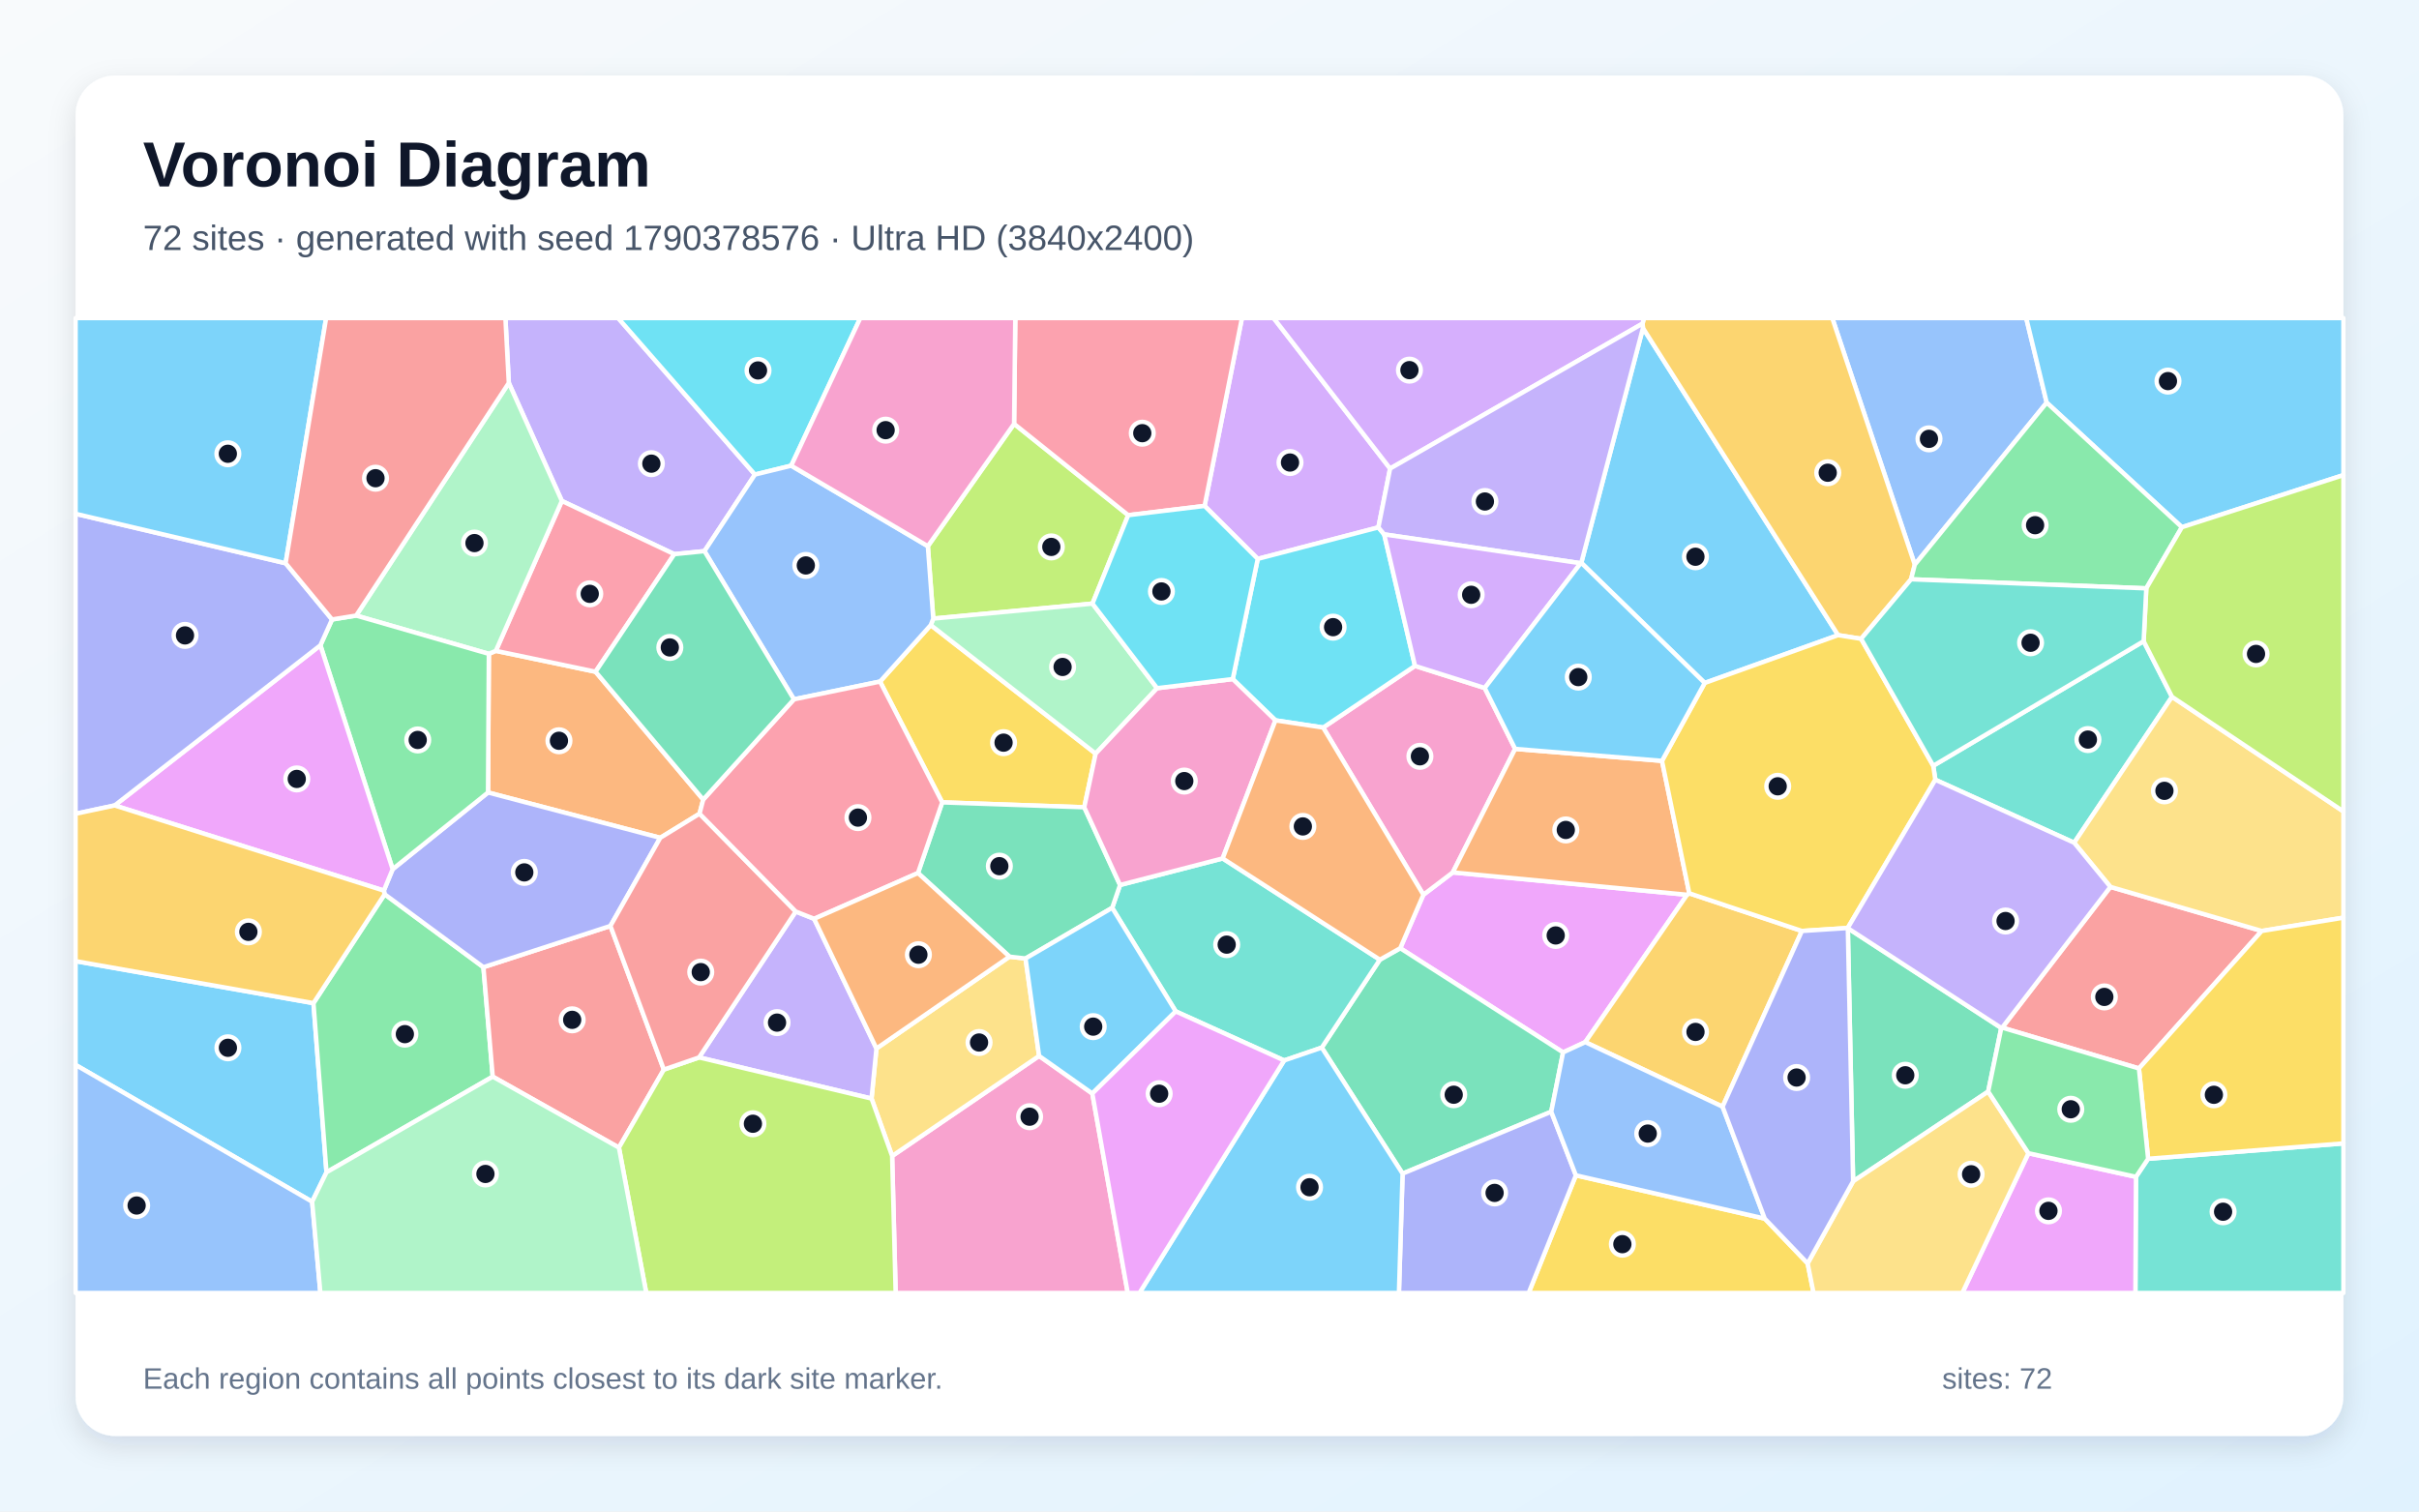
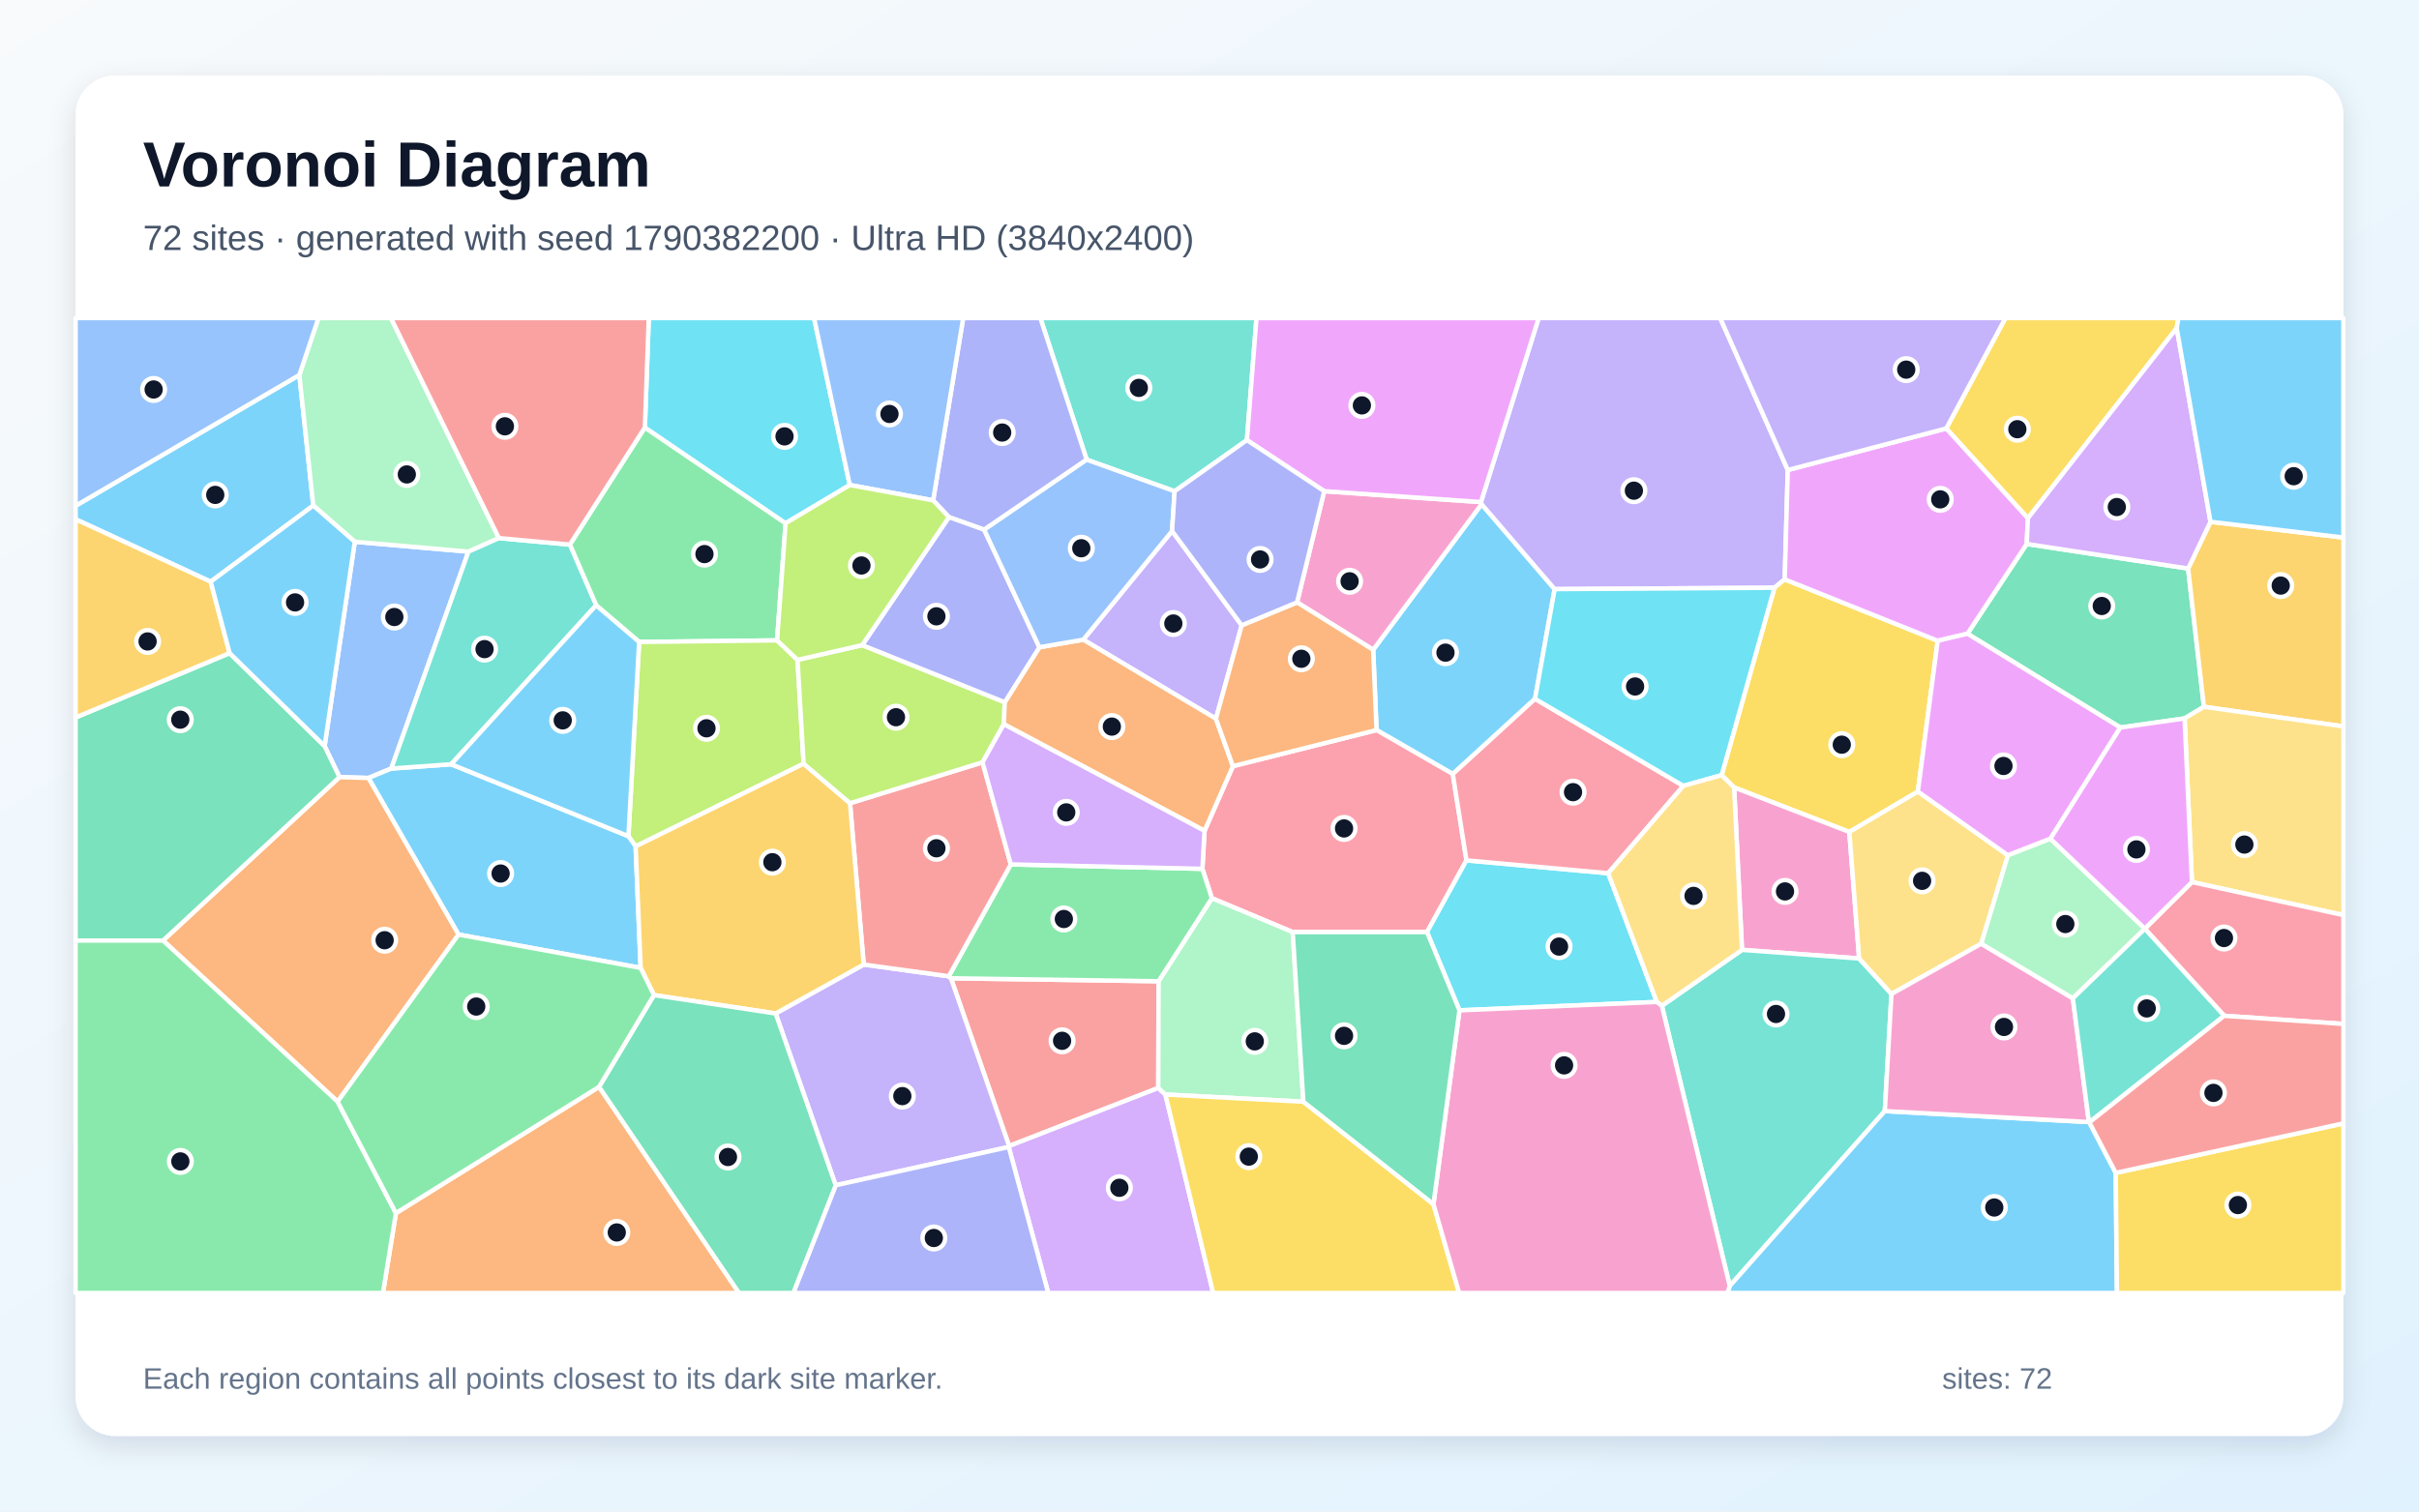
<svg xmlns="http://www.w3.org/2000/svg" width="3840" height="2400" viewBox="0 0 3840 2400" role="img" aria-labelledby="title description">
  <defs>
    <linearGradient id="background" x1="0" y1="0" x2="1" y2="1">
      <stop stop-color="#F8FAFC" />
      <stop offset="1" stop-color="#E0F2FE" />
    </linearGradient>
    <filter id="shadow" x="-5%" y="-5%" width="110%" height="110%">
      <feDropShadow dx="0" dy="15" stdDeviation="22" flood-color="#0F172A" flood-opacity=".12" />
    </filter>
  </defs>
  <rect width="3840" height="2400" fill="url(#background)" />
  <rect x="120" y="120" width="3600" height="2160" rx="63" fill="#FFFFFF" filter="url(#shadow)" />
  <g font-family="Arial, sans-serif">
    <text x="227" y="296" font-size="101" font-weight="700" fill="#0F172A">Voronoi Diagram</text>
-     <text x="227" y="397" font-size="56" fill="#475569">72 sites · generated with seed 1790378576 · Ultra HD (3840x2400)</text>
+     <text x="227" y="397" font-size="56" fill="#475569">72 sites · generated with seed 1790382200 · Ultra HD (3840x2400)</text>
  </g>
  <g stroke="#FFFFFF" stroke-width="7" stroke-linejoin="round">
-     <polygon points="495.5,1908.1 120.0,1690.9 120.0,1526.1 497.6,1592.8 518.3,1861.4" fill="#38BDF8" fill-opacity="0.65" />
-     <polygon points="1198.4,753.5 1118.3,875.1 1070.4,879.9 891.9,795.4 807.7,608.0 802.3,505.0 981.3,505.0" fill="#A78BFA" fill-opacity="0.65" />
-     <polygon points="1416.2,1835.5 1649.5,1676.6 1734.0,1736.3 1790.2,2053.0 1421.8,2053.0" fill="#F472B6" fill-opacity="0.65" />
-     <polygon points="776.0,1038.2 787.1,1033.4 945.4,1066.6 1116.3,1269.6 1110.5,1292.0 1048.1,1330.3 774.7,1258.3" fill="#FB923C" fill-opacity="0.65" />
-     <polygon points="2501.6,1866.2 2801.4,1934.9 2869.5,2006.0 2878.9,2053.0 2426.6,2053.0" fill="#FACC15" fill-opacity="0.65" />
-     <polygon points="518.3,1861.4 497.6,1592.8 610.6,1419.9 767.4,1535.7 782.2,1709.5" fill="#4ADE80" fill-opacity="0.65" />
-     <polygon points="3402.9,1018.1 3447.9,1106.4 3292.6,1338.1 3072.2,1238.1 3068.9,1215.9" fill="#2DD4BF" fill-opacity="0.65" />
-     <polygon points="3249.0,639.3 3039.6,896.6 2908.6,505.0 3216.5,505.0" fill="#60A5FA" fill-opacity="0.65" />
-     <polygon points="2259.5,1420.7 2306.2,1385.2 2678.1,1420.7 2516.5,1654.7 2481.3,1671.0 2222.8,1505.6" fill="#E879F9" fill-opacity="0.65" />
-     <polygon points="2462.5,1765.2 2226.5,1863.5 2098.2,1663.4 2190.4,1523.8 2222.8,1505.6 2481.3,1671.0" fill="#34D399" fill-opacity="0.65" />
-     <polygon points="782.2,1709.5 767.4,1535.7 969.0,1470.2 1053.8,1698.3 982.5,1822.2" fill="#F87171" fill-opacity="0.65" />
-     <polygon points="969.0,1470.2 767.4,1535.7 610.6,1419.9 609.3,1414.1 623.3,1380.1 774.7,1258.3 1048.1,1330.3" fill="#818CF8" fill-opacity="0.65" />
-     <polygon points="2860.4,1478.2 2734.5,1757.2 2516.5,1654.7 2678.1,1420.7 2681.6,1418.4" fill="#FBBF24" fill-opacity="0.65" />
-     <polygon points="1609.8,673.0 1791.0,818.0 1734.2,958.4 1481.5,982.2 1472.9,867.2" fill="#A3E635" fill-opacity="0.65" />
-     <polygon points="2206.7,744.0 2188.1,837.4 1996.6,887.4 1912.2,803.3 1971.5,505.0 2021.8,505.0" fill="#C084FC" fill-opacity="0.65" />
-     <polygon points="945.4,1066.6 787.1,1033.4 891.9,795.4 1070.4,879.9" fill="#FB7185" fill-opacity="0.65" />
-     <polygon points="1256.0,739.4 1198.4,753.5 981.3,505.0 1365.7,505.0" fill="#22D3EE" fill-opacity="0.65" />
-     <polygon points="807.7,608.0 891.9,795.4 787.1,1033.4 776.0,1038.2 565.4,977.4" fill="#86EFAC" fill-opacity="0.65" />
-     <polygon points="1383.5,1744.3 1391.3,1664.8 1602.5,1519.0 1628.0,1521.9 1649.5,1676.6 1416.2,1835.5" fill="#FCD34D" fill-opacity="0.65" />
-     <polygon points="2510.2,893.7 2608.1,520.9 2917.9,1008.5 2706.1,1084.4" fill="#38BDF8" fill-opacity="0.65" />
-     <polygon points="3463.6,837.1 3249.0,639.3 3216.5,505.0 3720.0,505.0 3720.0,754.4" fill="#38BDF8" fill-opacity="0.65" />
-     <polygon points="1109.7,1679.0 1263.2,1447.3 1292.4,1458.9 1391.3,1664.8 1383.5,1744.3" fill="#A78BFA" fill-opacity="0.65" />
-     <polygon points="2100.4,1155.2 2246.2,1057.3 2356.9,1092.4 2405.2,1189.1 2306.2,1385.2 2259.5,1420.7" fill="#F472B6" fill-opacity="0.65" />
-     <polygon points="2405.2,1189.1 2638.3,1208.1 2681.6,1418.4 2678.1,1420.7 2306.2,1385.2" fill="#FB923C" fill-opacity="0.65" />
-     <polygon points="1397.0,1082.2 1477.5,992.5 1739.3,1196.6 1721.2,1281.8 1495.7,1274.0" fill="#FACC15" fill-opacity="0.65" />
-     <polygon points="508.6,1024.6 527.1,983.6 565.4,977.4 776.0,1038.2 774.7,1258.3 623.3,1380.1" fill="#4ADE80" fill-opacity="0.65" />
-     <polygon points="1866.4,1605.9 1765.5,1441.5 1778.0,1405.2 1940.9,1363.0 2190.4,1523.8 2098.2,1663.4 2038.5,1683.8" fill="#2DD4BF" fill-opacity="0.65" />
-     <polygon points="120.0,1690.9 495.5,1908.1 508.6,2053.0 120.0,2053.0" fill="#60A5FA" fill-opacity="0.65" />
-     <polygon points="182.0,1278.9 508.6,1024.6 623.3,1380.1 609.3,1414.1" fill="#E879F9" fill-opacity="0.65" />
-     <polygon points="1457.2,1386.2 1495.7,1274.0 1721.2,1281.8 1778.0,1405.2 1765.5,1441.5 1628.0,1521.9 1602.5,1519.0" fill="#34D399" fill-opacity="0.65" />
-     <polygon points="3395.4,1696.5 3178.3,1631.7 3350.1,1408.2 3590.3,1478.2" fill="#F87171" fill-opacity="0.65" />
-     <polygon points="2226.5,1863.5 2462.5,1765.2 2501.6,1866.2 2426.6,2053.0 2220.7,2053.0" fill="#818CF8" fill-opacity="0.65" />
-     <polygon points="3039.6,896.6 3033.7,919.8 2954.4,1014.3 2917.9,1008.5 2608.1,520.9 2607.5,513.8 2609.6,505.0 2908.6,505.0" fill="#FBBF24" fill-opacity="0.65" />
-     <polygon points="982.5,1822.2 1053.8,1698.3 1109.7,1679.0 1383.5,1744.3 1416.2,1835.5 1421.8,2053.0 1025.9,2053.0" fill="#A3E635" fill-opacity="0.65" />
-     <polygon points="2607.5,513.8 2206.7,744.0 2021.8,505.0 2609.6,505.0" fill="#C084FC" fill-opacity="0.65" />
-     <polygon points="1912.2,803.3 1791.0,818.0 1609.8,673.0 1611.7,505.0 1971.5,505.0" fill="#FB7185" fill-opacity="0.65" />
-     <polygon points="1996.6,887.4 2188.1,837.4 2197.3,848.5 2246.2,1057.3 2100.4,1155.2 2024.7,1143.8 1956.9,1078.2" fill="#22D3EE" fill-opacity="0.65" />
-     <polygon points="1836.8,1092.7 1739.3,1196.6 1477.5,992.5 1481.5,982.2 1734.2,958.4" fill="#86EFAC" fill-opacity="0.65" />
-     <polygon points="3590.3,1478.2 3350.1,1408.2 3292.6,1338.1 3447.9,1106.4 3720.0,1288.4 3720.0,1457.1" fill="#FCD34D" fill-opacity="0.65" />
-     <polygon points="2038.5,1683.8 2098.2,1663.4 2226.5,1863.5 2220.7,2053.0 1808.8,2053.0" fill="#38BDF8" fill-opacity="0.65" />
-     <polygon points="1628.0,1521.9 1765.5,1441.5 1866.4,1605.9 1734.0,1736.3 1649.5,1676.6" fill="#38BDF8" fill-opacity="0.65" />
-     <polygon points="2607.5,513.8 2608.1,520.9 2510.2,893.7 2509.2,894.3 2197.3,848.5 2188.1,837.4 2206.7,744.0" fill="#A78BFA" fill-opacity="0.65" />
-     <polygon points="1940.9,1363.0 1778.0,1405.2 1721.2,1281.8 1739.3,1196.6 1836.8,1092.7 1956.9,1078.2 2024.7,1143.8" fill="#F472B6" fill-opacity="0.65" />
-     <polygon points="1940.9,1363.0 2024.7,1143.8 2100.4,1155.2 2259.5,1420.7 2222.8,1505.6 2190.4,1523.8" fill="#FB923C" fill-opacity="0.65" />
-     <polygon points="2933.1,1473.5 2860.4,1478.2 2681.6,1418.4 2638.3,1208.1 2706.1,1084.4 2917.9,1008.5 2954.4,1014.3 3068.9,1215.9 3072.2,1238.1" fill="#FACC15" fill-opacity="0.65" />
-     <polygon points="3463.6,837.1 3407.1,934.2 3033.7,919.8 3039.6,896.6 3249.0,639.3" fill="#4ADE80" fill-opacity="0.65" />
-     <polygon points="3390.7,1868.6 3410.0,1839.9 3720.0,1815.5 3720.0,2053.0 3389.8,2053.0" fill="#2DD4BF" fill-opacity="0.65" />
-     <polygon points="1256.0,739.4 1472.9,867.2 1481.5,982.2 1477.5,992.5 1397.0,1082.2 1260.3,1110.4 1118.3,875.1 1198.4,753.5" fill="#60A5FA" fill-opacity="0.65" />
-     <polygon points="3220.0,1831.1 3390.7,1868.6 3389.8,2053.0 3115.0,2053.0" fill="#E879F9" fill-opacity="0.65" />
-     <polygon points="3156.1,1733.2 2941.7,1875.7 2933.3,1473.8 3176.9,1632.2" fill="#34D399" fill-opacity="0.65" />
-     <polygon points="1263.2,1447.3 1109.7,1679.0 1053.8,1698.3 969.0,1470.2 1048.1,1330.3 1110.5,1292.0" fill="#F87171" fill-opacity="0.65" />
-     <polygon points="453.4,894.3 527.1,983.6 508.6,1024.6 182.0,1278.9 120.0,1292.1 120.0,815.8" fill="#818CF8" fill-opacity="0.65" />
-     <polygon points="182.0,1278.9 609.3,1414.1 610.6,1419.9 497.6,1592.8 120.0,1526.1 120.0,1292.1" fill="#FBBF24" fill-opacity="0.65" />
-     <polygon points="3447.9,1106.4 3402.9,1018.1 3407.1,934.2 3463.6,837.1 3720.0,754.4 3720.0,1288.4" fill="#A3E635" fill-opacity="0.65" />
-     <polygon points="2509.2,894.3 2356.9,1092.4 2246.2,1057.3 2197.3,848.5" fill="#C084FC" fill-opacity="0.65" />
-     <polygon points="1260.3,1110.4 1397.0,1082.2 1495.7,1274.0 1457.2,1386.2 1292.4,1458.9 1263.2,1447.3 1110.5,1292.0 1116.3,1269.6" fill="#FB7185" fill-opacity="0.65" />
-     <polygon points="1912.2,803.3 1996.6,887.4 1956.9,1078.2 1836.8,1092.7 1734.2,958.4 1791.0,818.0" fill="#22D3EE" fill-opacity="0.65" />
-     <polygon points="495.5,1908.1 518.3,1861.4 782.2,1709.5 982.5,1822.2 1025.9,2053.0 508.6,2053.0" fill="#86EFAC" fill-opacity="0.65" />
-     <polygon points="2869.5,2006.0 2941.7,1875.7 3156.1,1733.2 3220.0,1831.1 3115.0,2053.0 2878.9,2053.0" fill="#FCD34D" fill-opacity="0.65" />
-     <polygon points="453.4,894.3 120.0,815.8 120.0,505.0 517.7,505.0" fill="#38BDF8" fill-opacity="0.65" />
-     <polygon points="2638.3,1208.1 2405.2,1189.1 2356.9,1092.4 2509.2,894.3 2510.2,893.7 2706.1,1084.4" fill="#38BDF8" fill-opacity="0.65" />
-     <polygon points="3350.1,1408.2 3178.3,1631.7 3176.9,1632.2 2933.3,1473.8 2933.1,1473.5 3072.2,1238.1 3292.6,1338.1" fill="#A78BFA" fill-opacity="0.65" />
-     <polygon points="1609.8,673.0 1472.9,867.2 1256.0,739.4 1365.7,505.0 1611.7,505.0" fill="#F472B6" fill-opacity="0.65" />
-     <polygon points="1457.2,1386.2 1602.5,1519.0 1391.3,1664.8 1292.4,1458.9" fill="#FB923C" fill-opacity="0.65" />
-     <polygon points="3410.0,1839.9 3395.4,1696.5 3590.3,1478.2 3720.0,1457.1 3720.0,1815.5" fill="#FACC15" fill-opacity="0.65" />
-     <polygon points="3220.0,1831.1 3156.1,1733.2 3176.9,1632.2 3178.3,1631.7 3395.4,1696.5 3410.0,1839.9 3390.7,1868.6" fill="#4ADE80" fill-opacity="0.65" />
-     <polygon points="3407.1,934.2 3402.9,1018.1 3068.9,1215.9 2954.4,1014.3 3033.7,919.8" fill="#2DD4BF" fill-opacity="0.65" />
-     <polygon points="2801.4,1934.9 2501.6,1866.2 2462.5,1765.2 2481.3,1671.0 2516.5,1654.7 2734.5,1757.2" fill="#60A5FA" fill-opacity="0.65" />
-     <polygon points="1734.0,1736.3 1866.4,1605.9 2038.5,1683.8 1808.8,2053.0 1790.2,2053.0" fill="#E879F9" fill-opacity="0.65" />
-     <polygon points="1260.3,1110.4 1116.3,1269.6 945.4,1066.6 1070.4,879.9 1118.3,875.1" fill="#34D399" fill-opacity="0.65" />
-     <polygon points="807.7,608.0 565.4,977.4 527.1,983.6 453.4,894.3 517.7,505.0 802.3,505.0" fill="#F87171" fill-opacity="0.65" />
-     <polygon points="2869.5,2006.0 2801.4,1934.9 2734.5,1757.2 2860.4,1478.2 2933.1,1473.5 2933.3,1473.8 2941.7,1875.7" fill="#818CF8" fill-opacity="0.65" />
+     <polygon points="2436.8,1109.6 2306.2,1229.0 2185.2,1159.2 2179.8,1031.7 2351.9,800.5 2467.9,935.4" fill="#38BDF8" fill-opacity="0.65" />
+     <polygon points="2838.0,746.3 2833.1,919.9 2816.8,933.2 2467.9,935.4 2351.9,800.5 2350.9,797.2 2442.5,505.0 2730.7,505.0" fill="#A78BFA" fill-opacity="0.65" />
+     <polygon points="2059.0,956.4 2102.1,779.9 2350.9,797.2 2351.9,800.5 2179.8,1031.7" fill="#F472B6" fill-opacity="0.65" />
+     <polygon points="628.5,1926.2 951.0,1725.7 1173.2,2053.0 607.9,2053.0" fill="#FB923C" fill-opacity="0.65" />
+     <polygon points="3044.5,1256.8 2935.7,1321.0 2752.8,1250.3 2733.0,1230.8 2816.8,933.2 2833.1,919.9 3076.0,1017.4" fill="#FACC15" fill-opacity="0.65" />
+     <polygon points="946.3,961.1 904.6,864.7 1023.7,678.7 1247.1,830.8 1233.6,1016.8 1014.6,1019.3" fill="#4ADE80" fill-opacity="0.65" />
+     <polygon points="1864.6,780.0 1725.0,729.9 1651.5,505.0 1994.6,505.0 1979.4,698.8" fill="#2DD4BF" fill-opacity="0.65" />
+     <polygon points="563.2,860.2 743.6,875.9 621.1,1220.3 584.9,1235.3 538.9,1233.9 515.3,1184.6" fill="#60A5FA" fill-opacity="0.65" />
+     <polygon points="2350.9,797.2 2102.1,779.9 1979.4,698.8 1994.6,505.0 2442.5,505.0" fill="#E879F9" fill-opacity="0.65" />
+     <polygon points="3365.9,1155.2 3123.2,1006.2 3217.3,863.7 3473.5,902.7 3498.6,1122.3 3467.9,1140.7" fill="#34D399" fill-opacity="0.65" />
+     <polygon points="1839.2,1558.0 1838.7,1727.5 1601.9,1819.7 1509.6,1553.3" fill="#F87171" fill-opacity="0.65" />
+     <polygon points="1562.3,841.1 1506.4,821.1 1481.3,794.5 1529.0,505.0 1651.5,505.0 1725.0,729.9" fill="#818CF8" fill-opacity="0.65" />
+     <polygon points="3498.6,1122.3 3473.5,902.7 3509.0,828.5 3720.0,853.5 3720.0,1153.4" fill="#FBBF24" fill-opacity="0.65" />
+     <polygon points="1266.0,1047.7 1275.7,1212.6 1009.0,1343.9 997.6,1327.7 1014.6,1019.3 1233.6,1016.8" fill="#A3E635" fill-opacity="0.65" />
+     <polygon points="1601.3,1821.2 1601.9,1819.7 1838.7,1727.5 1850.0,1737.9 1925.8,2053.0 1664.0,2053.0" fill="#C084FC" fill-opacity="0.65" />
+     <polygon points="2327.9,1366.1 2265.3,1480.0 2052.1,1480.0 1923.8,1426.2 1908.7,1379.5 1912.1,1319.2 1957.2,1216.5 2185.2,1159.2 2306.2,1229.0" fill="#FB7185" fill-opacity="0.65" />
+     <polygon points="1349.0,770.1 1247.1,830.8 1023.7,678.7 1029.9,505.0 1292.3,505.0" fill="#22D3EE" fill-opacity="0.65" />
+     <polygon points="2069.0,1749.3 1850.0,1737.9 1838.7,1727.5 1839.2,1558.0 1923.8,1426.2 2052.1,1480.0" fill="#86EFAC" fill-opacity="0.65" />
+     <polygon points="3479.6,1400.6 3467.9,1140.7 3498.6,1122.3 3720.0,1153.4 3720.0,1453.0" fill="#FCD34D" fill-opacity="0.65" />
+     <polygon points="727.9,1483.9 584.9,1235.3 621.1,1220.3 716.2,1213.5 997.6,1327.7 1009.0,1343.9 1017.0,1536.8" fill="#38BDF8" fill-opacity="0.65" />
+     <polygon points="475.2,595.4 497.3,802.7 334.4,923.6 120.0,824.5 120.0,803.1" fill="#38BDF8" fill-opacity="0.65" />
+     <polygon points="1326.6,1882.0 1231.3,1609.2 1371.1,1531.5 1506.1,1550.1 1509.6,1553.3 1601.9,1819.7 1601.3,1821.2" fill="#A78BFA" fill-opacity="0.65" />
+     <polygon points="2951.3,1521.9 2765.3,1508.2 2752.8,1250.3 2935.7,1321.0" fill="#F472B6" fill-opacity="0.65" />
+     <polygon points="535.9,1749.2 258.8,1493.4 538.9,1233.9 584.9,1235.3 727.9,1483.9" fill="#FB923C" fill-opacity="0.65" />
+     <polygon points="3455.4,521.0 3219.1,822.9 3089.5,680.3 3183.5,505.0 3458.1,505.0" fill="#FACC15" fill-opacity="0.65" />
+     <polygon points="1908.7,1379.5 1923.8,1426.2 1839.2,1558.0 1509.6,1553.3 1506.1,1550.1 1604.6,1372.5" fill="#4ADE80" fill-opacity="0.65" />
+     <polygon points="2638.1,1597.0 2765.3,1508.2 2951.3,1521.9 3002.6,1578.2 2992.0,1764.2 2745.9,2041.8" fill="#2DD4BF" fill-opacity="0.65" />
+     <polygon points="1481.3,794.5 1349.0,770.1 1292.3,505.0 1529.0,505.0" fill="#60A5FA" fill-opacity="0.65" />
+     <polygon points="3089.5,680.3 3219.1,822.9 3217.3,863.7 3123.2,1006.2 3076.0,1017.4 2833.1,919.9 2838.0,746.3" fill="#E879F9" fill-opacity="0.65" />
+     <polygon points="364.5,1037.0 515.3,1184.6 538.9,1233.9 258.8,1493.4 120.0,1493.4 120.0,1139.2" fill="#34D399" fill-opacity="0.65" />
+     <polygon points="1559.7,1210.4 1604.6,1372.5 1506.1,1550.1 1371.1,1531.5 1349.3,1275.3" fill="#F87171" fill-opacity="0.65" />
+     <polygon points="1326.6,1882.0 1601.3,1821.2 1664.0,2053.0 1259.3,2053.0" fill="#818CF8" fill-opacity="0.65" />
+     <polygon points="1038.1,1580.0 1017.0,1536.8 1009.0,1343.9 1275.7,1212.6 1349.3,1275.3 1371.1,1531.5 1231.3,1609.2" fill="#FBBF24" fill-opacity="0.65" />
+     <polygon points="1368.7,1024.3 1595.0,1115.0 1593.5,1149.9 1559.7,1210.4 1349.3,1275.3 1275.7,1212.6 1266.0,1047.7" fill="#A3E635" fill-opacity="0.65" />
+     <polygon points="3509.0,828.5 3473.5,902.7 3217.3,863.7 3219.1,822.9 3455.4,521.0" fill="#C084FC" fill-opacity="0.65" />
+     <polygon points="3530.8,1612.9 3404.8,1474.7 3404.8,1474.5 3479.6,1400.6 3720.0,1453.0 3720.0,1625.8" fill="#FB7185" fill-opacity="0.65" />
+     <polygon points="2316.8,1604.2 2265.3,1480.0 2327.9,1366.1 2552.9,1386.5 2630.0,1590.9" fill="#22D3EE" fill-opacity="0.65" />
+     <polygon points="792.0,854.4 743.6,875.9 563.2,860.2 497.3,802.7 475.2,595.4 505.5,505.0 620.6,505.0" fill="#86EFAC" fill-opacity="0.65" />
+     <polygon points="3187.5,1358.1 3145.1,1498.4 3002.6,1578.2 2951.3,1521.9 2935.7,1321.0 3044.5,1256.8" fill="#FCD34D" fill-opacity="0.65" />
+     <polygon points="3509.0,828.5 3455.4,521.0 3458.1,505.0 3720.0,505.0 3720.0,853.5" fill="#38BDF8" fill-opacity="0.65" />
+     <polygon points="2745.9,2041.8 2992.0,1764.2 3316.0,1781.6 3316.7,1782.1 3358.6,1862.3 3360.5,2053.0 2742.2,2053.0" fill="#38BDF8" fill-opacity="0.65" />
+     <polygon points="1971.1,992.9 1930.2,1141.2 1719.6,1015.7 1860.6,843.2" fill="#A78BFA" fill-opacity="0.65" />
+     <polygon points="3316.0,1781.6 2992.0,1764.2 3002.6,1578.2 3145.1,1498.4 3290.5,1585.1" fill="#F472B6" fill-opacity="0.65" />
+     <polygon points="1649.9,1027.7 1719.6,1015.7 1930.2,1141.2 1957.2,1216.5 1912.1,1319.2 1593.5,1149.9 1595.0,1115.0" fill="#FB923C" fill-opacity="0.65" />
+     <polygon points="1850.0,1737.9 2069.0,1749.3 2275.5,1912.0 2316.3,2053.0 1925.8,2053.0" fill="#FACC15" fill-opacity="0.65" />
+     <polygon points="120.0,1493.4 258.8,1493.4 535.9,1749.2 628.5,1926.2 607.9,2053.0 120.0,2053.0" fill="#4ADE80" fill-opacity="0.65" />
+     <polygon points="716.2,1213.5 621.1,1220.3 743.6,875.9 792.0,854.4 904.6,864.7 946.3,961.1" fill="#2DD4BF" fill-opacity="0.65" />
+     <polygon points="475.2,595.4 120.0,803.1 120.0,505.0 505.5,505.0" fill="#60A5FA" fill-opacity="0.65" />
+     <polygon points="3254.9,1331.8 3187.5,1358.1 3044.5,1256.8 3076.0,1017.4 3123.2,1006.2 3365.9,1155.2" fill="#E879F9" fill-opacity="0.65" />
+     <polygon points="951.0,1725.7 1038.1,1580.0 1231.3,1609.2 1326.6,1882.0 1259.3,2053.0 1173.2,2053.0" fill="#34D399" fill-opacity="0.65" />
+     <polygon points="1023.7,678.7 904.6,864.7 792.0,854.4 620.6,505.0 1029.9,505.0" fill="#F87171" fill-opacity="0.65" />
+     <polygon points="1649.9,1027.7 1595.0,1115.0 1368.7,1024.3 1506.4,821.1 1562.3,841.1" fill="#818CF8" fill-opacity="0.65" />
+     <polygon points="334.4,923.6 364.5,1037.0 120.0,1139.2 120.0,824.5" fill="#FBBF24" fill-opacity="0.65" />
+     <polygon points="1368.7,1024.3 1266.0,1047.7 1233.6,1016.8 1247.1,830.8 1349.0,770.1 1481.3,794.5 1506.4,821.1" fill="#A3E635" fill-opacity="0.65" />
+     <polygon points="1912.1,1319.2 1908.7,1379.5 1604.6,1372.5 1559.7,1210.4 1593.5,1149.9" fill="#C084FC" fill-opacity="0.65" />
+     <polygon points="2672.2,1247.8 2552.9,1386.5 2327.9,1366.1 2306.2,1229.0 2436.8,1109.6" fill="#FB7185" fill-opacity="0.65" />
+     <polygon points="2672.2,1247.8 2436.8,1109.6 2467.9,935.4 2816.8,933.2 2733.0,1230.8" fill="#22D3EE" fill-opacity="0.65" />
+     <polygon points="3290.5,1585.1 3145.1,1498.4 3187.5,1358.1 3254.9,1331.8 3404.8,1474.5 3404.8,1474.7" fill="#86EFAC" fill-opacity="0.65" />
+     <polygon points="2638.1,1597.0 2630.0,1590.9 2552.9,1386.5 2672.2,1247.8 2733.0,1230.8 2752.8,1250.3 2765.3,1508.2" fill="#FCD34D" fill-opacity="0.65" />
+     <polygon points="364.5,1037.0 334.4,923.6 497.3,802.7 563.2,860.2 515.3,1184.6" fill="#38BDF8" fill-opacity="0.65" />
+     <polygon points="716.2,1213.5 946.3,961.1 1014.6,1019.3 997.6,1327.7" fill="#38BDF8" fill-opacity="0.65" />
+     <polygon points="3089.5,680.3 2838.0,746.3 2730.7,505.0 3183.5,505.0" fill="#A78BFA" fill-opacity="0.65" />
+     <polygon points="2275.5,1912.0 2316.8,1604.2 2630.0,1590.9 2638.1,1597.0 2745.9,2041.8 2742.2,2053.0 2316.3,2053.0" fill="#F472B6" fill-opacity="0.65" />
+     <polygon points="1957.2,1216.5 1930.2,1141.2 1971.1,992.9 2059.0,956.4 2179.8,1031.7 2185.2,1159.2" fill="#FB923C" fill-opacity="0.65" />
+     <polygon points="3358.6,1862.3 3720.0,1783.7 3720.0,2053.0 3360.5,2053.0" fill="#FACC15" fill-opacity="0.65" />
+     <polygon points="535.9,1749.2 727.9,1483.9 1017.0,1536.8 1038.1,1580.0 951.0,1725.7 628.5,1926.2" fill="#4ADE80" fill-opacity="0.65" />
+     <polygon points="3316.7,1782.1 3316.0,1781.6 3290.5,1585.1 3404.8,1474.7 3530.8,1612.9" fill="#2DD4BF" fill-opacity="0.65" />
+     <polygon points="1860.6,843.2 1719.6,1015.7 1649.9,1027.7 1562.3,841.1 1725.0,729.9 1864.6,780.0" fill="#60A5FA" fill-opacity="0.65" />
+     <polygon points="3404.8,1474.5 3254.9,1331.8 3365.9,1155.2 3467.9,1140.7 3479.6,1400.6" fill="#E879F9" fill-opacity="0.65" />
+     <polygon points="2275.5,1912.0 2069.0,1749.3 2052.1,1480.0 2265.3,1480.0 2316.8,1604.2" fill="#34D399" fill-opacity="0.65" />
+     <polygon points="3358.6,1862.3 3316.7,1782.1 3530.8,1612.9 3720.0,1625.8 3720.0,1783.7" fill="#F87171" fill-opacity="0.65" />
+     <polygon points="1971.1,992.9 1860.6,843.2 1864.6,780.0 1979.4,698.8 2102.1,779.9 2059.0,956.4" fill="#818CF8" fill-opacity="0.65" />
  </g>
  <g>
-     <circle cx="361.8" cy="1663.7" r="18" fill="#0F172A" stroke="#FFFFFF" stroke-width="7" />
-     <circle cx="1034.0" cy="736.2" r="18" fill="#0F172A" stroke="#FFFFFF" stroke-width="7" />
-     <circle cx="1634.4" cy="1773.1" r="18" fill="#0F172A" stroke="#FFFFFF" stroke-width="7" />
-     <circle cx="887.3" cy="1176.2" r="18" fill="#0F172A" stroke="#FFFFFF" stroke-width="7" />
-     <circle cx="2575.4" cy="1975.5" r="18" fill="#0F172A" stroke="#FFFFFF" stroke-width="7" />
-     <circle cx="642.7" cy="1642.0" r="18" fill="#0F172A" stroke="#FFFFFF" stroke-width="7" />
-     <circle cx="3314.4" cy="1174.3" r="18" fill="#0F172A" stroke="#FFFFFF" stroke-width="7" />
-     <circle cx="3062.1" cy="696.8" r="18" fill="#0F172A" stroke="#FFFFFF" stroke-width="7" />
-     <circle cx="2469.6" cy="1485.3" r="18" fill="#0F172A" stroke="#FFFFFF" stroke-width="7" />
-     <circle cx="2307.7" cy="1738.2" r="18" fill="#0F172A" stroke="#FFFFFF" stroke-width="7" />
-     <circle cx="908.3" cy="1619.3" r="18" fill="#0F172A" stroke="#FFFFFF" stroke-width="7" />
-     <circle cx="832.3" cy="1385.2" r="18" fill="#0F172A" stroke="#FFFFFF" stroke-width="7" />
-     <circle cx="2691.5" cy="1638.5" r="18" fill="#0F172A" stroke="#FFFFFF" stroke-width="7" />
-     <circle cx="1668.9" cy="868.4" r="18" fill="#0F172A" stroke="#FFFFFF" stroke-width="7" />
-     <circle cx="2047.8" cy="734.4" r="18" fill="#0F172A" stroke="#FFFFFF" stroke-width="7" />
-     <circle cx="936.2" cy="942.9" r="18" fill="#0F172A" stroke="#FFFFFF" stroke-width="7" />
-     <circle cx="1203.3" cy="588.2" r="18" fill="#0F172A" stroke="#FFFFFF" stroke-width="7" />
-     <circle cx="753.2" cy="862.3" r="18" fill="#0F172A" stroke="#FFFFFF" stroke-width="7" />
-     <circle cx="1554.2" cy="1655.3" r="18" fill="#0F172A" stroke="#FFFFFF" stroke-width="7" />
-     <circle cx="2691.4" cy="884.0" r="18" fill="#0F172A" stroke="#FFFFFF" stroke-width="7" />
-     <circle cx="3441.5" cy="605.1" r="18" fill="#0F172A" stroke="#FFFFFF" stroke-width="7" />
-     <circle cx="1233.5" cy="1623.7" r="18" fill="#0F172A" stroke="#FFFFFF" stroke-width="7" />
-     <circle cx="2254.0" cy="1200.9" r="18" fill="#0F172A" stroke="#FFFFFF" stroke-width="7" />
-     <circle cx="2485.6" cy="1317.8" r="18" fill="#0F172A" stroke="#FFFFFF" stroke-width="7" />
-     <circle cx="1593.1" cy="1179.2" r="18" fill="#0F172A" stroke="#FFFFFF" stroke-width="7" />
-     <circle cx="663.1" cy="1174.9" r="18" fill="#0F172A" stroke="#FFFFFF" stroke-width="7" />
-     <circle cx="1947.3" cy="1499.9" r="18" fill="#0F172A" stroke="#FFFFFF" stroke-width="7" />
-     <circle cx="216.9" cy="1914.1" r="18" fill="#0F172A" stroke="#FFFFFF" stroke-width="7" />
-     <circle cx="471.1" cy="1236.8" r="18" fill="#0F172A" stroke="#FFFFFF" stroke-width="7" />
-     <circle cx="1586.4" cy="1375.3" r="18" fill="#0F172A" stroke="#FFFFFF" stroke-width="7" />
-     <circle cx="3340.5" cy="1582.9" r="18" fill="#0F172A" stroke="#FFFFFF" stroke-width="7" />
-     <circle cx="2372.6" cy="1894.1" r="18" fill="#0F172A" stroke="#FFFFFF" stroke-width="7" />
-     <circle cx="2901.4" cy="750.6" r="18" fill="#0F172A" stroke="#FFFFFF" stroke-width="7" />
-     <circle cx="1195.2" cy="1784.3" r="18" fill="#0F172A" stroke="#FFFFFF" stroke-width="7" />
-     <circle cx="2237.4" cy="587.7" r="18" fill="#0F172A" stroke="#FFFFFF" stroke-width="7" />
-     <circle cx="1813.3" cy="687.8" r="18" fill="#0F172A" stroke="#FFFFFF" stroke-width="7" />
-     <circle cx="2116.2" cy="995.8" r="18" fill="#0F172A" stroke="#FFFFFF" stroke-width="7" />
-     <circle cx="1686.8" cy="1059.0" r="18" fill="#0F172A" stroke="#FFFFFF" stroke-width="7" />
-     <circle cx="3435.9" cy="1255.7" r="18" fill="#0F172A" stroke="#FFFFFF" stroke-width="7" />
-     <circle cx="2078.8" cy="1885.1" r="18" fill="#0F172A" stroke="#FFFFFF" stroke-width="7" />
-     <circle cx="1735.4" cy="1630.1" r="18" fill="#0F172A" stroke="#FFFFFF" stroke-width="7" />
-     <circle cx="2357.2" cy="796.3" r="18" fill="#0F172A" stroke="#FFFFFF" stroke-width="7" />
-     <circle cx="1880.0" cy="1240.2" r="18" fill="#0F172A" stroke="#FFFFFF" stroke-width="7" />
-     <circle cx="2068.2" cy="1312.2" r="18" fill="#0F172A" stroke="#FFFFFF" stroke-width="7" />
-     <circle cx="2822.0" cy="1248.5" r="18" fill="#0F172A" stroke="#FFFFFF" stroke-width="7" />
-     <circle cx="3230.6" cy="833.9" r="18" fill="#0F172A" stroke="#FFFFFF" stroke-width="7" />
-     <circle cx="3529.0" cy="1924.0" r="18" fill="#0F172A" stroke="#FFFFFF" stroke-width="7" />
-     <circle cx="1279.2" cy="897.8" r="18" fill="#0F172A" stroke="#FFFFFF" stroke-width="7" />
-     <circle cx="3251.8" cy="1922.6" r="18" fill="#0F172A" stroke="#FFFFFF" stroke-width="7" />
-     <circle cx="3024.5" cy="1707.3" r="18" fill="#0F172A" stroke="#FFFFFF" stroke-width="7" />
-     <circle cx="1112.4" cy="1543.5" r="18" fill="#0F172A" stroke="#FFFFFF" stroke-width="7" />
-     <circle cx="293.7" cy="1008.9" r="18" fill="#0F172A" stroke="#FFFFFF" stroke-width="7" />
-     <circle cx="394.3" cy="1479.6" r="18" fill="#0F172A" stroke="#FFFFFF" stroke-width="7" />
-     <circle cx="3581.3" cy="1038.3" r="18" fill="#0F172A" stroke="#FFFFFF" stroke-width="7" />
-     <circle cx="2335.4" cy="944.4" r="18" fill="#0F172A" stroke="#FFFFFF" stroke-width="7" />
-     <circle cx="1361.9" cy="1298.2" r="18" fill="#0F172A" stroke="#FFFFFF" stroke-width="7" />
-     <circle cx="1843.7" cy="939.1" r="18" fill="#0F172A" stroke="#FFFFFF" stroke-width="7" />
-     <circle cx="770.6" cy="1864.0" r="18" fill="#0F172A" stroke="#FFFFFF" stroke-width="7" />
-     <circle cx="3129.0" cy="1864.5" r="18" fill="#0F172A" stroke="#FFFFFF" stroke-width="7" />
-     <circle cx="361.7" cy="720.5" r="18" fill="#0F172A" stroke="#FFFFFF" stroke-width="7" />
-     <circle cx="2505.4" cy="1075.1" r="18" fill="#0F172A" stroke="#FFFFFF" stroke-width="7" />
-     <circle cx="3183.7" cy="1462.4" r="18" fill="#0F172A" stroke="#FFFFFF" stroke-width="7" />
-     <circle cx="1405.9" cy="683.0" r="18" fill="#0F172A" stroke="#FFFFFF" stroke-width="7" />
-     <circle cx="1457.9" cy="1515.9" r="18" fill="#0F172A" stroke="#FFFFFF" stroke-width="7" />
-     <circle cx="3514.4" cy="1738.3" r="18" fill="#0F172A" stroke="#FFFFFF" stroke-width="7" />
-     <circle cx="3287.2" cy="1761.3" r="18" fill="#0F172A" stroke="#FFFFFF" stroke-width="7" />
-     <circle cx="3223.4" cy="1020.6" r="18" fill="#0F172A" stroke="#FFFFFF" stroke-width="7" />
-     <circle cx="2615.7" cy="1799.9" r="18" fill="#0F172A" stroke="#FFFFFF" stroke-width="7" />
-     <circle cx="1840.1" cy="1736.6" r="18" fill="#0F172A" stroke="#FFFFFF" stroke-width="7" />
-     <circle cx="1063.3" cy="1028.0" r="18" fill="#0F172A" stroke="#FFFFFF" stroke-width="7" />
-     <circle cx="596.1" cy="759.3" r="18" fill="#0F172A" stroke="#FFFFFF" stroke-width="7" />
-     <circle cx="2852.0" cy="1710.9" r="18" fill="#0F172A" stroke="#FFFFFF" stroke-width="7" />
+     <circle cx="2294.6" cy="1036.3" r="18" fill="#0F172A" stroke="#FFFFFF" stroke-width="7" />
+     <circle cx="2593.7" cy="779.1" r="18" fill="#0F172A" stroke="#FFFFFF" stroke-width="7" />
+     <circle cx="2142.4" cy="923.0" r="18" fill="#0F172A" stroke="#FFFFFF" stroke-width="7" />
+     <circle cx="979.1" cy="1956.9" r="18" fill="#0F172A" stroke="#FFFFFF" stroke-width="7" />
+     <circle cx="2923.7" cy="1182.4" r="18" fill="#0F172A" stroke="#FFFFFF" stroke-width="7" />
+     <circle cx="1118.3" cy="879.8" r="18" fill="#0F172A" stroke="#FFFFFF" stroke-width="7" />
+     <circle cx="1807.8" cy="615.9" r="18" fill="#0F172A" stroke="#FFFFFF" stroke-width="7" />
+     <circle cx="626.0" cy="979.7" r="18" fill="#0F172A" stroke="#FFFFFF" stroke-width="7" />
+     <circle cx="2161.9" cy="643.7" r="18" fill="#0F172A" stroke="#FFFFFF" stroke-width="7" />
+     <circle cx="3336.4" cy="962.2" r="18" fill="#0F172A" stroke="#FFFFFF" stroke-width="7" />
+     <circle cx="1686.0" cy="1652.6" r="18" fill="#0F172A" stroke="#FFFFFF" stroke-width="7" />
+     <circle cx="1590.9" cy="686.8" r="18" fill="#0F172A" stroke="#FFFFFF" stroke-width="7" />
+     <circle cx="3620.5" cy="929.8" r="18" fill="#0F172A" stroke="#FFFFFF" stroke-width="7" />
+     <circle cx="1121.5" cy="1156.4" r="18" fill="#0F172A" stroke="#FFFFFF" stroke-width="7" />
+     <circle cx="1776.9" cy="1886.0" r="18" fill="#0F172A" stroke="#FFFFFF" stroke-width="7" />
+     <circle cx="2133.6" cy="1315.4" r="18" fill="#0F172A" stroke="#FFFFFF" stroke-width="7" />
+     <circle cx="1245.4" cy="692.9" r="18" fill="#0F172A" stroke="#FFFFFF" stroke-width="7" />
+     <circle cx="1991.9" cy="1653.5" r="18" fill="#0F172A" stroke="#FFFFFF" stroke-width="7" />
+     <circle cx="3562.8" cy="1341.0" r="18" fill="#0F172A" stroke="#FFFFFF" stroke-width="7" />
+     <circle cx="794.7" cy="1387.0" r="18" fill="#0F172A" stroke="#FFFFFF" stroke-width="7" />
+     <circle cx="341.7" cy="785.8" r="18" fill="#0F172A" stroke="#FFFFFF" stroke-width="7" />
+     <circle cx="1432.4" cy="1740.4" r="18" fill="#0F172A" stroke="#FFFFFF" stroke-width="7" />
+     <circle cx="2833.6" cy="1415.4" r="18" fill="#0F172A" stroke="#FFFFFF" stroke-width="7" />
+     <circle cx="610.6" cy="1492.9" r="18" fill="#0F172A" stroke="#FFFFFF" stroke-width="7" />
+     <circle cx="3202.4" cy="681.5" r="18" fill="#0F172A" stroke="#FFFFFF" stroke-width="7" />
+     <circle cx="1688.8" cy="1459.2" r="18" fill="#0F172A" stroke="#FFFFFF" stroke-width="7" />
+     <circle cx="2819.3" cy="1610.0" r="18" fill="#0F172A" stroke="#FFFFFF" stroke-width="7" />
+     <circle cx="1412.0" cy="657.3" r="18" fill="#0F172A" stroke="#FFFFFF" stroke-width="7" />
+     <circle cx="3080.0" cy="792.9" r="18" fill="#0F172A" stroke="#FFFFFF" stroke-width="7" />
+     <circle cx="286.2" cy="1142.7" r="18" fill="#0F172A" stroke="#FFFFFF" stroke-width="7" />
+     <circle cx="1486.5" cy="1346.9" r="18" fill="#0F172A" stroke="#FFFFFF" stroke-width="7" />
+     <circle cx="1482.4" cy="1965.7" r="18" fill="#0F172A" stroke="#FFFFFF" stroke-width="7" />
+     <circle cx="1226.1" cy="1369.0" r="18" fill="#0F172A" stroke="#FFFFFF" stroke-width="7" />
+     <circle cx="1422.3" cy="1138.8" r="18" fill="#0F172A" stroke="#FFFFFF" stroke-width="7" />
+     <circle cx="3360.3" cy="805.1" r="18" fill="#0F172A" stroke="#FFFFFF" stroke-width="7" />
+     <circle cx="3530.4" cy="1489.4" r="18" fill="#0F172A" stroke="#FFFFFF" stroke-width="7" />
+     <circle cx="2474.9" cy="1503.0" r="18" fill="#0F172A" stroke="#FFFFFF" stroke-width="7" />
+     <circle cx="645.8" cy="753.3" r="18" fill="#0F172A" stroke="#FFFFFF" stroke-width="7" />
+     <circle cx="3051.2" cy="1398.6" r="18" fill="#0F172A" stroke="#FFFFFF" stroke-width="7" />
+     <circle cx="3641.1" cy="756.1" r="18" fill="#0F172A" stroke="#FFFFFF" stroke-width="7" />
+     <circle cx="3165.8" cy="1917.3" r="18" fill="#0F172A" stroke="#FFFFFF" stroke-width="7" />
+     <circle cx="1862.6" cy="990.0" r="18" fill="#0F172A" stroke="#FFFFFF" stroke-width="7" />
+     <circle cx="3181.2" cy="1630.6" r="18" fill="#0F172A" stroke="#FFFFFF" stroke-width="7" />
+     <circle cx="1765.0" cy="1153.7" r="18" fill="#0F172A" stroke="#FFFFFF" stroke-width="7" />
+     <circle cx="1982.4" cy="1836.5" r="18" fill="#0F172A" stroke="#FFFFFF" stroke-width="7" />
+     <circle cx="286.3" cy="1844.1" r="18" fill="#0F172A" stroke="#FFFFFF" stroke-width="7" />
+     <circle cx="769.2" cy="1030.7" r="18" fill="#0F172A" stroke="#FFFFFF" stroke-width="7" />
+     <circle cx="243.9" cy="618.4" r="18" fill="#0F172A" stroke="#FFFFFF" stroke-width="7" />
+     <circle cx="3180.4" cy="1216.2" r="18" fill="#0F172A" stroke="#FFFFFF" stroke-width="7" />
+     <circle cx="1155.6" cy="1837.1" r="18" fill="#0F172A" stroke="#FFFFFF" stroke-width="7" />
+     <circle cx="801.5" cy="676.9" r="18" fill="#0F172A" stroke="#FFFFFF" stroke-width="7" />
+     <circle cx="1486.5" cy="978.6" r="18" fill="#0F172A" stroke="#FFFFFF" stroke-width="7" />
+     <circle cx="234.3" cy="1018.5" r="18" fill="#0F172A" stroke="#FFFFFF" stroke-width="7" />
+     <circle cx="1367.5" cy="897.9" r="18" fill="#0F172A" stroke="#FFFFFF" stroke-width="7" />
+     <circle cx="1692.6" cy="1289.9" r="18" fill="#0F172A" stroke="#FFFFFF" stroke-width="7" />
+     <circle cx="2497.1" cy="1257.8" r="18" fill="#0F172A" stroke="#FFFFFF" stroke-width="7" />
+     <circle cx="2595.6" cy="1090.0" r="18" fill="#0F172A" stroke="#FFFFFF" stroke-width="7" />
+     <circle cx="3278.6" cy="1467.2" r="18" fill="#0F172A" stroke="#FFFFFF" stroke-width="7" />
+     <circle cx="2688.4" cy="1422.5" r="18" fill="#0F172A" stroke="#FFFFFF" stroke-width="7" />
+     <circle cx="468.4" cy="956.5" r="18" fill="#0F172A" stroke="#FFFFFF" stroke-width="7" />
+     <circle cx="893.3" cy="1143.8" r="18" fill="#0F172A" stroke="#FFFFFF" stroke-width="7" />
+     <circle cx="3026.0" cy="586.9" r="18" fill="#0F172A" stroke="#FFFFFF" stroke-width="7" />
+     <circle cx="2482.9" cy="1691.6" r="18" fill="#0F172A" stroke="#FFFFFF" stroke-width="7" />
+     <circle cx="2065.8" cy="1046.0" r="18" fill="#0F172A" stroke="#FFFFFF" stroke-width="7" />
+     <circle cx="3552.5" cy="1913.4" r="18" fill="#0F172A" stroke="#FFFFFF" stroke-width="7" />
+     <circle cx="756.0" cy="1598.2" r="18" fill="#0F172A" stroke="#FFFFFF" stroke-width="7" />
+     <circle cx="3407.8" cy="1601.2" r="18" fill="#0F172A" stroke="#FFFFFF" stroke-width="7" />
+     <circle cx="1716.5" cy="870.5" r="18" fill="#0F172A" stroke="#FFFFFF" stroke-width="7" />
+     <circle cx="3391.4" cy="1348.7" r="18" fill="#0F172A" stroke="#FFFFFF" stroke-width="7" />
+     <circle cx="2133.6" cy="1644.7" r="18" fill="#0F172A" stroke="#FFFFFF" stroke-width="7" />
+     <circle cx="3513.7" cy="1735.3" r="18" fill="#0F172A" stroke="#FFFFFF" stroke-width="7" />
+     <circle cx="2000.3" cy="888.3" r="18" fill="#0F172A" stroke="#FFFFFF" stroke-width="7" />
  </g>
  <g font-family="Arial, sans-serif" font-size="47" fill="#64748B">
    <text x="227" y="2205">Each region contains all points closest to its dark site marker.</text>
    <text x="3083" y="2205">sites: 72</text>
  </g>
</svg>
